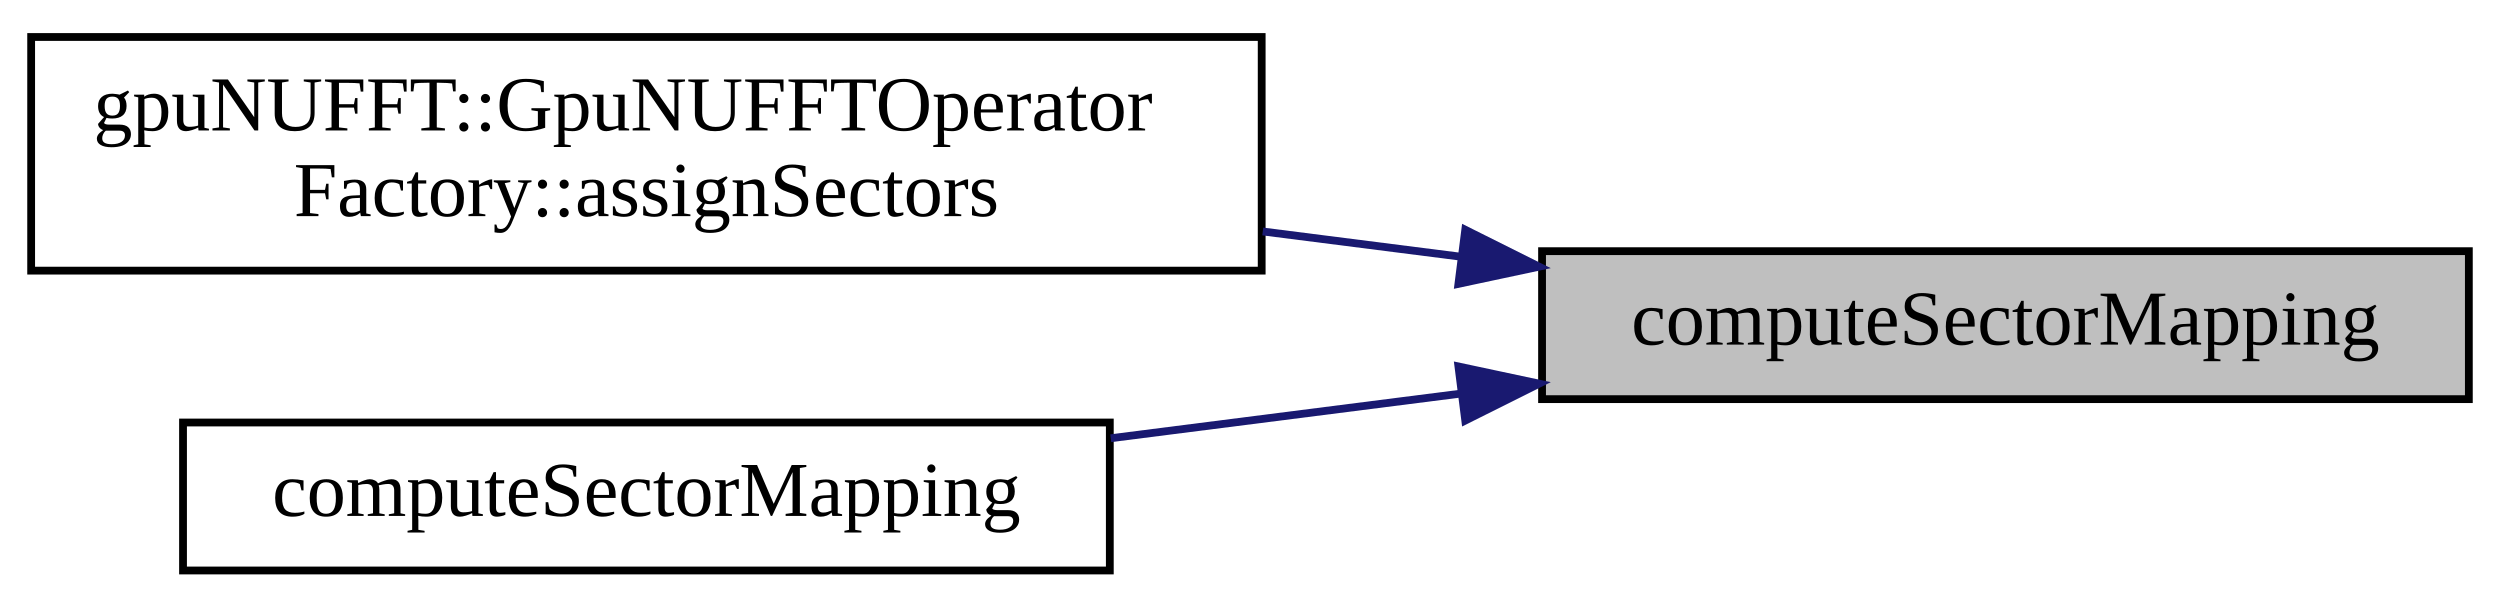
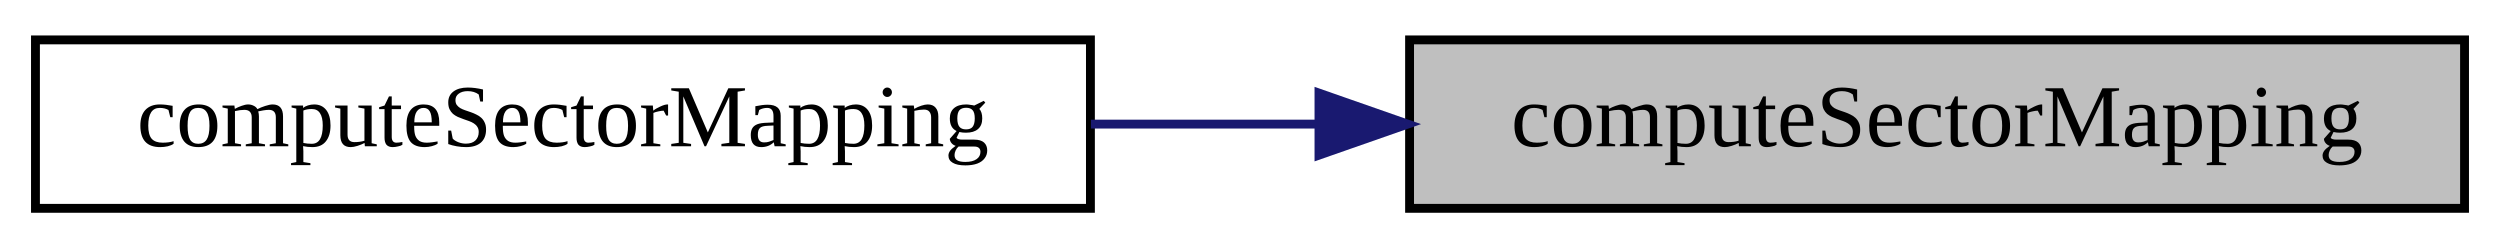
- <svg xmlns="http://www.w3.org/2000/svg" xmlns:xlink="http://www.w3.org/1999/xlink" width="321pt" height="78pt" viewBox="0.00 0.00 321.00 77.50">
-   <g id="graph0" class="graph" transform="scale(1 1) rotate(0) translate(4 73.5)">
+ <svg xmlns="http://www.w3.org/2000/svg" xmlns:xlink="http://www.w3.org/1999/xlink" width="282pt" height="28pt" viewBox="0.00 0.00 282.00 28.00">
+   <g id="graph0" class="graph" transform="scale(1 1) rotate(0) translate(4 24)">
    <g id="node1" class="node">
      <g id="a_node1">
        <a xlink:title="Compute Sector Mapping for one coordinate based on the sector count.">
-           <polygon fill="#bfbfbf" stroke="black" points="194,-22.5 194,-41.5 313,-41.5 313,-22.5 194,-22.5" />
-           <text text-anchor="middle" x="253.5" y="-29.5" font-family="FreeSans.ttf" font-size="10.00">computeSectorMapping</text>
+           <polygon fill="#bfbfbf" stroke="black" points="155,-0.5 155,-19.5 274,-19.5 274,-0.5 155,-0.5" />
+           <text text-anchor="middle" x="214.5" y="-7.5" font-family="FreeSans.ttf" font-size="10.00">computeSectorMapping</text>
        </a>
      </g>
    </g>
    <g id="node2" class="node">
      <g id="a_node2">
-         <a xlink:href="classgpuNUFFT_1_1GpuNUFFTOperatorFactory.html#afa72b607029c78d61b6e01d45077998e" target="_top" xlink:title="Assign the samples on the k-space trajectory to its corresponding sector.">
-           <polygon fill="none" stroke="black" points="0,-39 0,-69 158,-69 158,-39 0,-39" />
-           <text text-anchor="start" x="8" y="-57" font-family="FreeSans.ttf" font-size="10.00">gpuNUFFT::GpuNUFFTOperator</text>
-           <text text-anchor="middle" x="79" y="-46" font-family="FreeSans.ttf" font-size="10.00">Factory::assignSectors</text>
+         <a xlink:href="precomp__utils_8hpp.html#a32b179f08838685c3f07e3f7a9ab0699" target="_top" xlink:title="Compute Sector Mapping.">
+           <polygon fill="none" stroke="black" points="0,-0.5 0,-19.5 119,-19.5 119,-0.5 0,-0.5" />
+           <text text-anchor="middle" x="59.5" y="-7.5" font-family="FreeSans.ttf" font-size="10.00">computeSectorMapping</text>
        </a>
      </g>
    </g>
    <g id="edge1" class="edge">
-       <path fill="none" stroke="midnightblue" d="M183.56,-40.79C175.2,-41.86 166.62,-42.95 158.14,-44.03" />
-       <polygon fill="midnightblue" stroke="midnightblue" points="184.14,-44.25 193.62,-39.51 183.26,-37.3 184.14,-44.25" />
-     </g>
-     <g id="node3" class="node">
-       <g id="a_node3">
-         <a xlink:href="precomp__utils_8hpp.html#a32b179f08838685c3f07e3f7a9ab0699" target="_top" xlink:title="Compute Sector Mapping.">
-           <polygon fill="none" stroke="black" points="19.5,-0.5 19.5,-19.5 138.5,-19.5 138.5,-0.5 19.5,-0.5" />
-           <text text-anchor="middle" x="79" y="-7.5" font-family="FreeSans.ttf" font-size="10.00">computeSectorMapping</text>
-         </a>
-       </g>
-     </g>
-     <g id="edge2" class="edge">
-       <path fill="none" stroke="midnightblue" d="M183.47,-23.2C168.61,-21.3 153.04,-19.31 138.62,-17.48" />
-       <polygon fill="midnightblue" stroke="midnightblue" points="183.26,-26.7 193.62,-24.49 184.14,-19.75 183.26,-26.7" />
+       <path fill="none" stroke="midnightblue" d="M144.51,-10C136.01,-10 127.38,-10 119.06,-10" />
+       <polygon fill="midnightblue" stroke="midnightblue" points="144.78,-13.5 154.78,-10 144.78,-6.5 144.78,-13.5" />
    </g>
  </g>
</svg>
